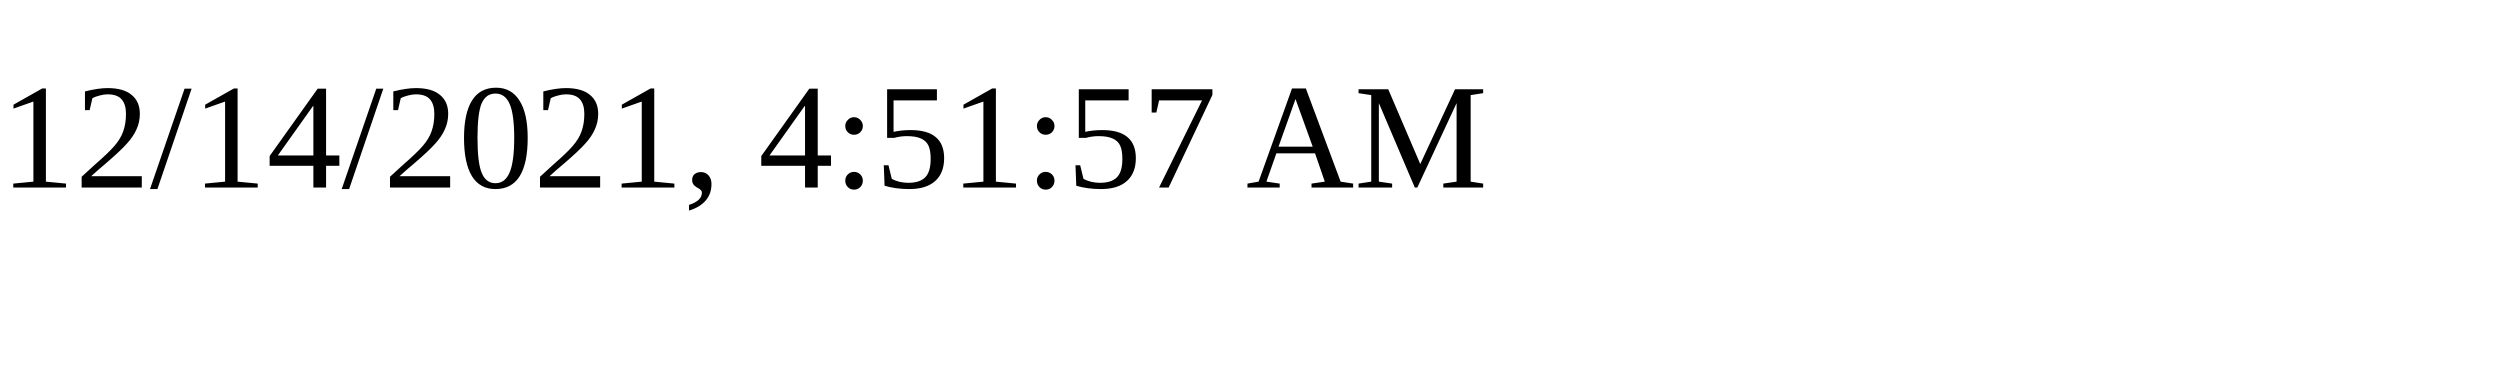
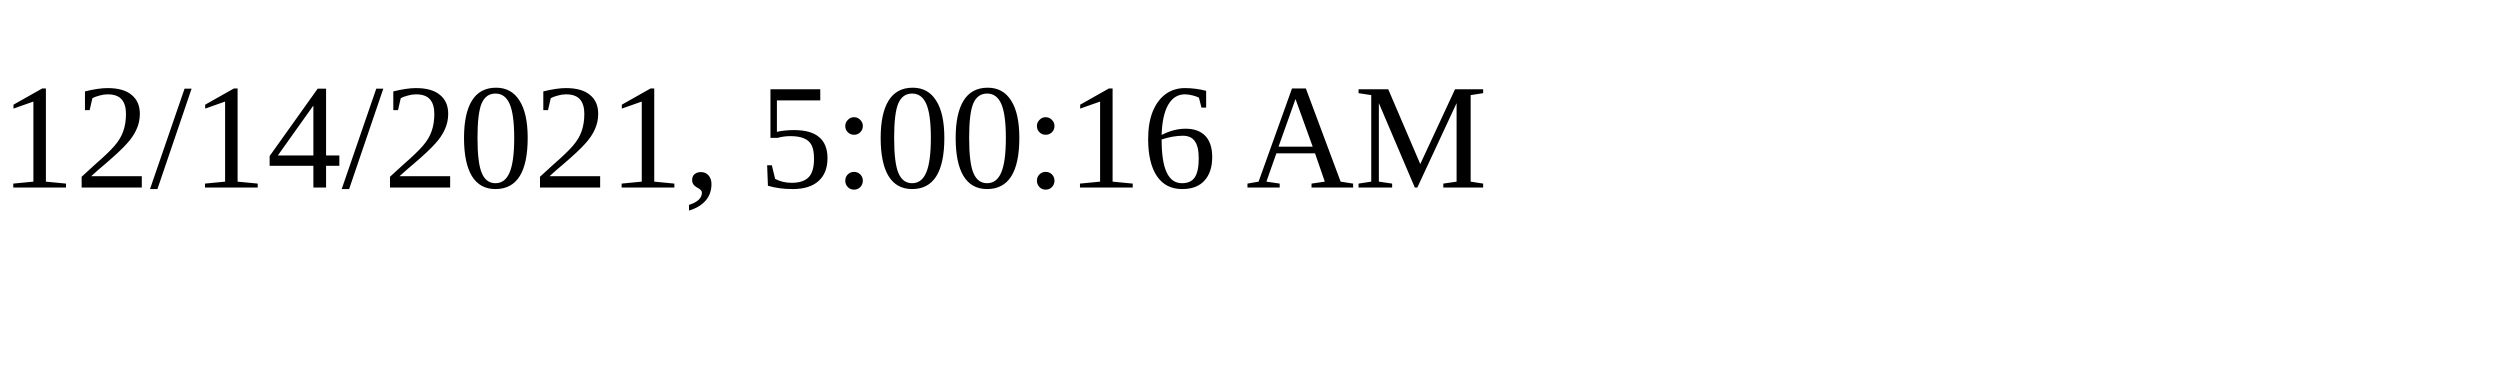
<svg xmlns="http://www.w3.org/2000/svg" height="30" width="200">
-   <text x="0" y="15">12/14/2021, 4:51:57 AM</text>
+   <text x="0" y="15">12/14/2021, 5:00:16 AM</text>
</svg>
